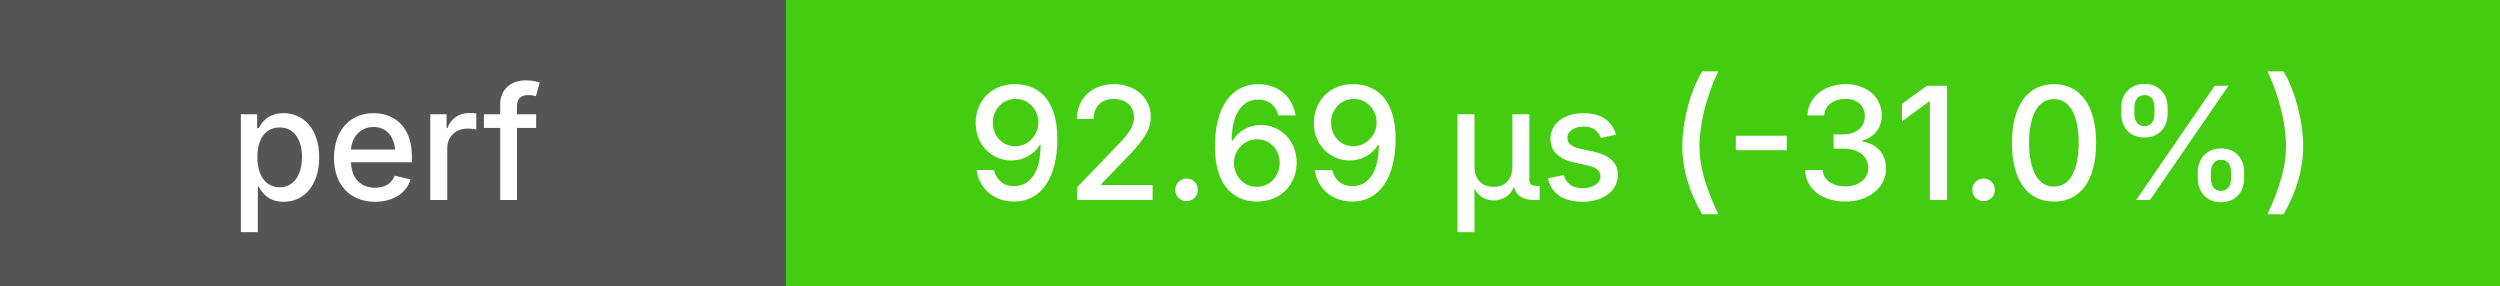
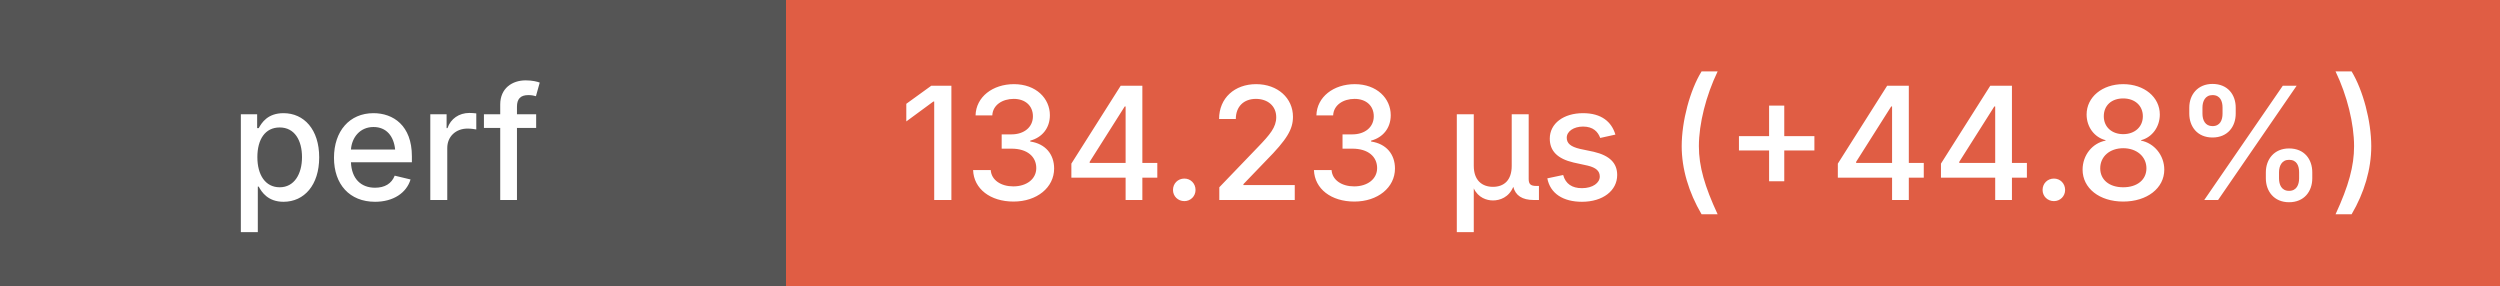
<svg xmlns="http://www.w3.org/2000/svg" height="20" width="175">
  <g shape-rendering="crispEdges">
    <rect width="55" height="20" fill="#555" />
-     <rect x="55" width="120" height="20" fill="#4c1" />
+     <rect x="55" width="120" height="20" fill="#e05d44" />
  </g>
  <g fill="#fff" font-family="system-ui, -apple-system, sans-serif" font-size="11">
    <text x="27" y="14" text-anchor="middle" font-weight="500">perf</text>
-     <text x="115" y="14" text-anchor="middle" font-weight="500">92.69 μs (-31.0%)</text>
+     <text x="115" y="14" text-anchor="middle" font-weight="500">134.23 μs (+44.8%)</text>
  </g>
</svg>
